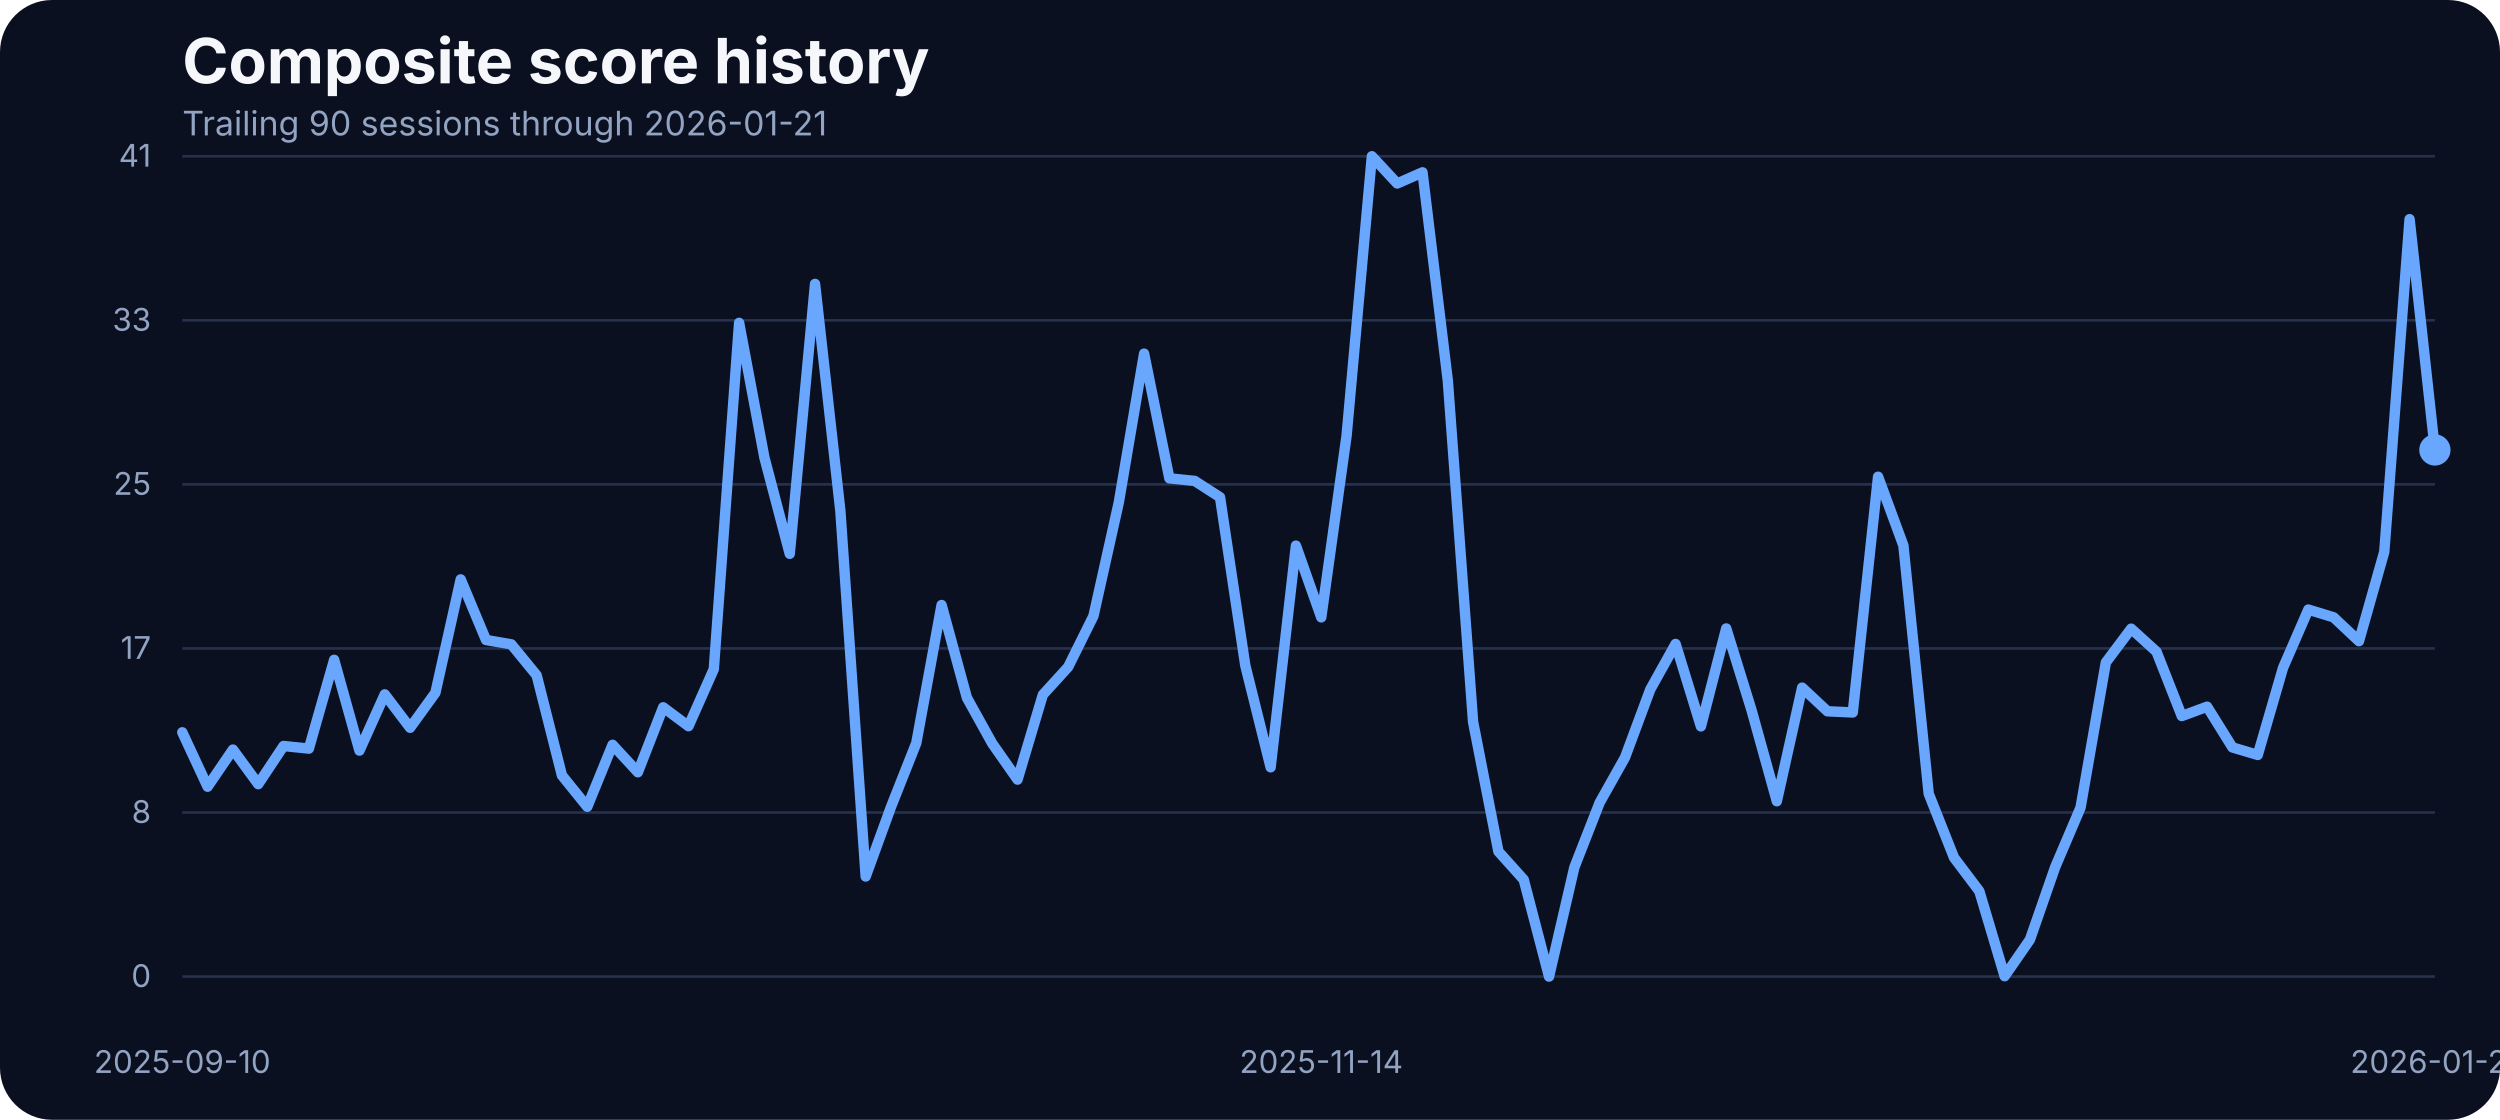
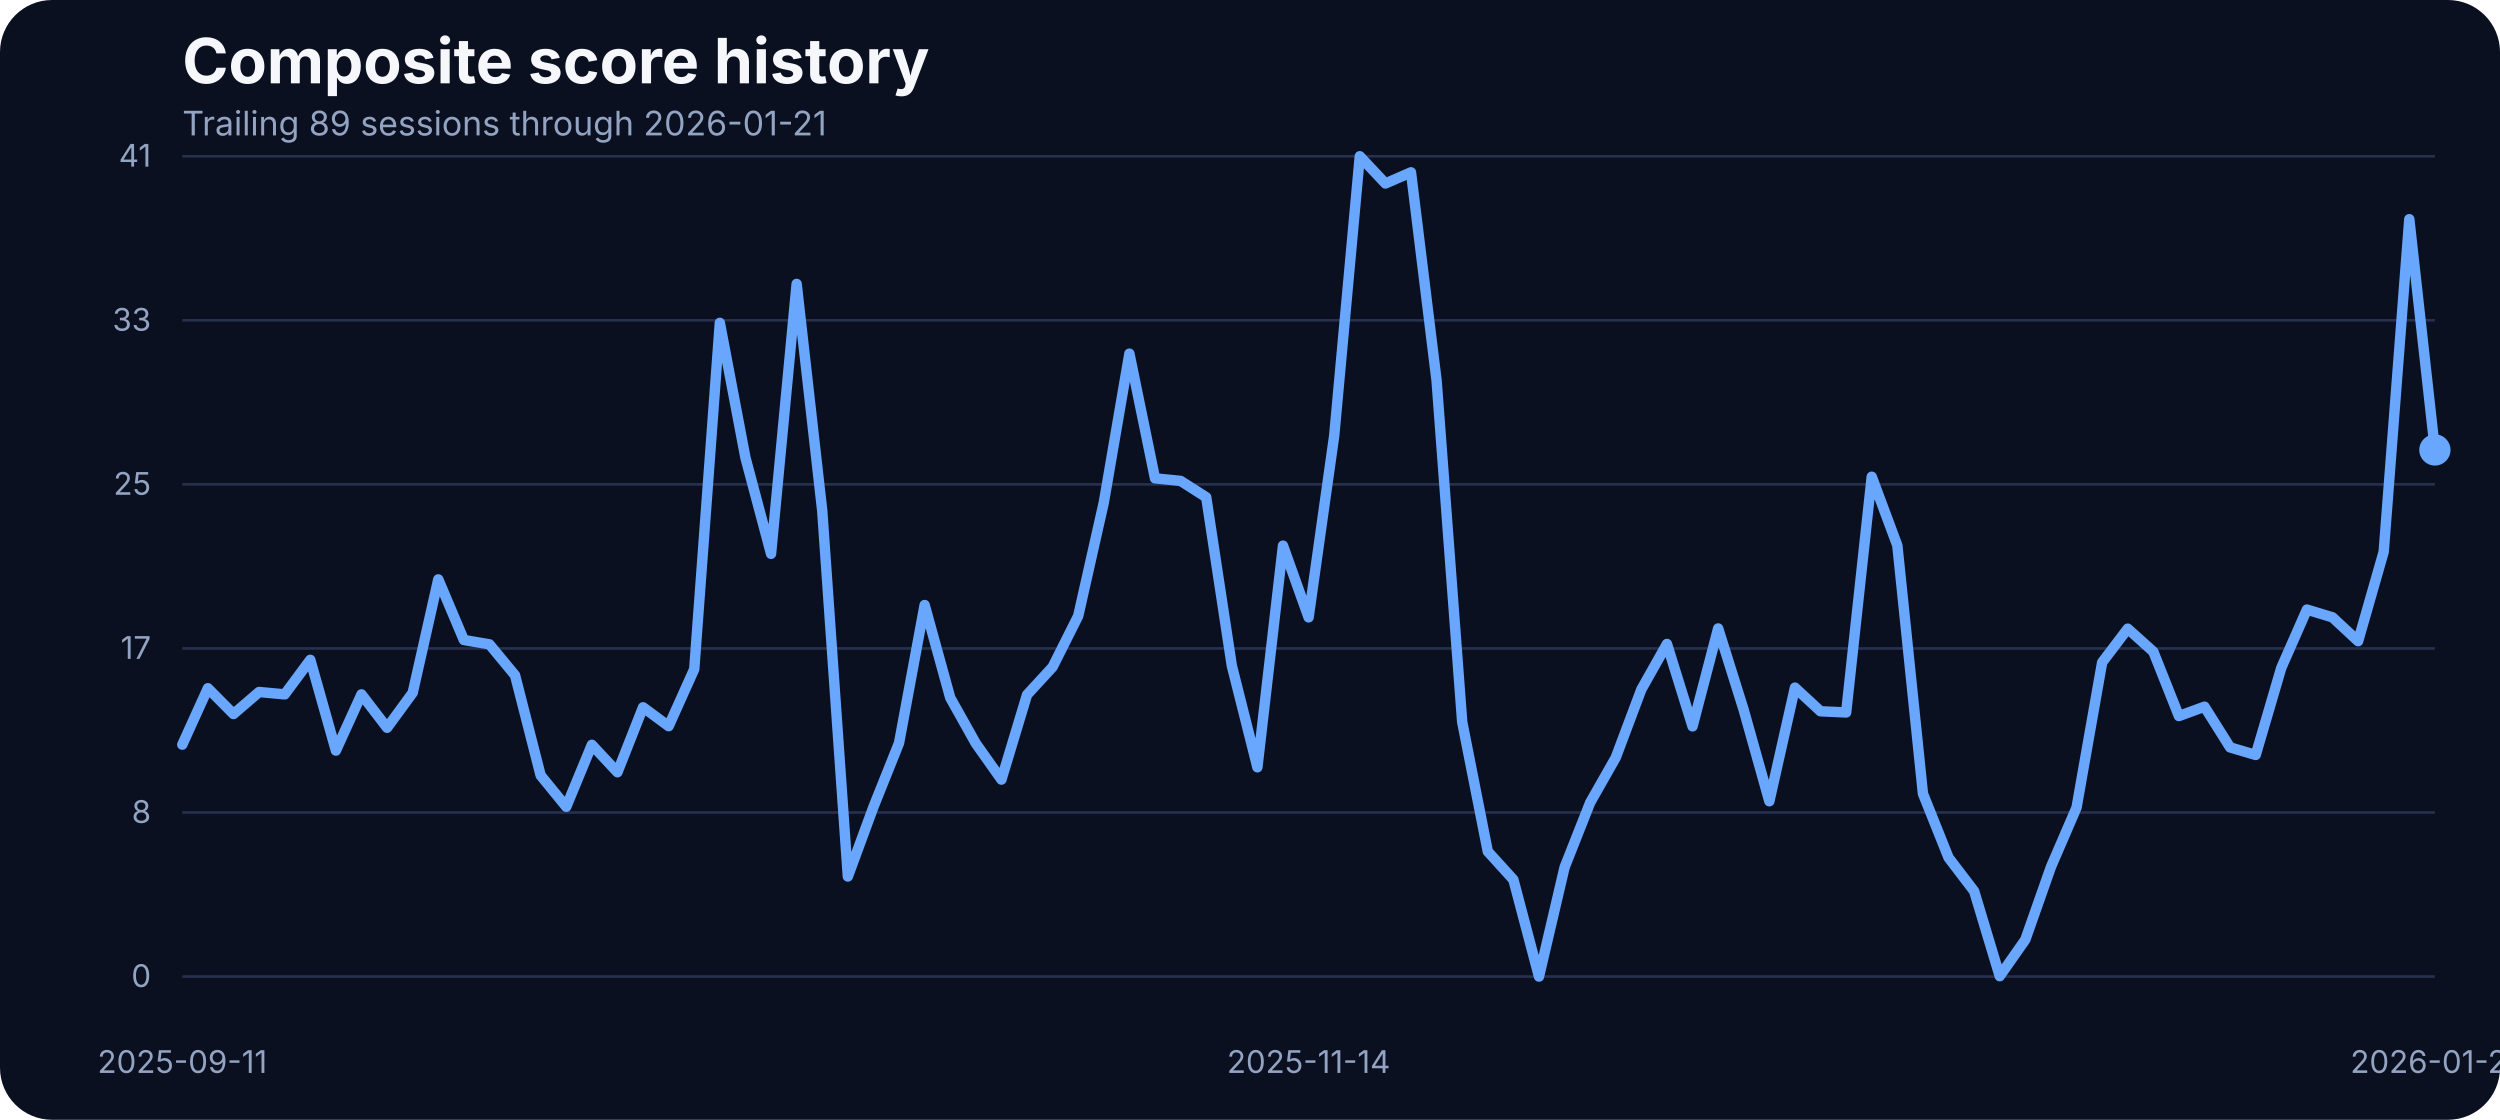
<svg xmlns="http://www.w3.org/2000/svg" width="960" height="430" viewBox="0 0 960 430" role="img" aria-label="Composite score history">
  <rect width="100%" height="100%" fill="#0b1020" rx="20" />
  <text x="70" y="32" fill="#f5f7fb" font-family="Inter, Arial, sans-serif" font-size="24" font-weight="700">Composite score history</text>
-   <text x="70" y="52" fill="#93a4c3" font-family="Inter, Arial, sans-serif" font-size="13">Trailing 90 sessions through 2026-01-21</text>
+   <text x="70" y="52" fill="#93a4c3" font-family="Inter, Arial, sans-serif" font-size="13">Trailing 89 sessions through 2026-01-21</text>
  <line x1="70" x2="935" y1="375.00" y2="375.00" stroke="#27314e" stroke-width="1" />
  <text x="58" y="379.00" text-anchor="end" fill="#93a4c3" font-family="Inter, Arial, sans-serif" font-size="12">0</text>
  <line x1="70" x2="935" y1="312.00" y2="312.00" stroke="#27314e" stroke-width="1" />
  <text x="58" y="316.00" text-anchor="end" fill="#93a4c3" font-family="Inter, Arial, sans-serif" font-size="12">8</text>
  <line x1="70" x2="935" y1="249.00" y2="249.00" stroke="#27314e" stroke-width="1" />
  <text x="58" y="253.00" text-anchor="end" fill="#93a4c3" font-family="Inter, Arial, sans-serif" font-size="12">17</text>
  <line x1="70" x2="935" y1="186.00" y2="186.00" stroke="#27314e" stroke-width="1" />
  <text x="58" y="190.00" text-anchor="end" fill="#93a4c3" font-family="Inter, Arial, sans-serif" font-size="12">25</text>
  <line x1="70" x2="935" y1="123.00" y2="123.00" stroke="#27314e" stroke-width="1" />
  <text x="58" y="127.00" text-anchor="end" fill="#93a4c3" font-family="Inter, Arial, sans-serif" font-size="12">33</text>
  <line x1="70" x2="935" y1="60.00" y2="60.00" stroke="#27314e" stroke-width="1" />
  <text x="58" y="64.00" text-anchor="end" fill="#93a4c3" font-family="Inter, Arial, sans-serif" font-size="12">41</text>
-   <text x="70.00" y="412" text-anchor="middle" fill="#93a4c3" font-family="Inter, Arial, sans-serif" font-size="12">2025-09-10</text>
-   <text x="507.36" y="412" text-anchor="middle" fill="#93a4c3" font-family="Inter, Arial, sans-serif" font-size="12">2025-11-14</text>
+   <text x="70.00" y="412" text-anchor="middle" fill="#93a4c3" font-family="Inter, Arial, sans-serif" font-size="12">2025-09-11</text>
+   <text x="502.50" y="412" text-anchor="middle" fill="#93a4c3" font-family="Inter, Arial, sans-serif" font-size="12">2025-11-14</text>
  <text x="935.00" y="412" text-anchor="middle" fill="#93a4c3" font-family="Inter, Arial, sans-serif" font-size="12">2026-01-21</text>
-   <path d="M 70.00 281.21 L 79.72 302.10 L 89.44 287.84 L 99.16 301.11 L 108.88 286.47 L 118.60 287.46 L 128.31 253.38 L 138.03 288.22 L 147.75 266.64 L 157.47 279.46 L 167.19 266.03 L 176.91 222.49 L 186.63 245.75 L 196.35 247.43 L 206.07 259.32 L 215.79 297.76 L 225.51 309.80 L 235.22 286.01 L 244.94 296.54 L 254.66 271.60 L 264.38 278.85 L 274.10 256.96 L 283.82 123.98 L 293.54 175.75 L 303.26 212.66 L 312.98 109.03 L 322.70 196.19 L 332.42 336.57 L 342.13 309.88 L 351.85 285.33 L 361.57 232.33 L 371.29 267.94 L 381.01 285.48 L 390.73 299.36 L 400.45 266.80 L 410.17 256.12 L 419.89 236.53 L 429.61 192.98 L 439.33 135.80 L 449.04 183.68 L 458.76 184.67 L 468.48 190.93 L 478.20 255.59 L 487.92 294.63 L 497.64 209.53 L 507.36 237.06 L 517.08 167.36 L 526.80 60.00 L 536.52 70.45 L 546.24 66.18 L 555.96 146.17 L 565.67 277.24 L 575.39 326.96 L 585.11 337.79 L 594.83 375.00 L 604.55 333.06 L 614.27 308.20 L 623.99 290.89 L 633.71 264.74 L 643.43 247.28 L 653.15 278.92 L 662.87 241.33 L 672.58 272.67 L 682.30 307.67 L 692.02 264.05 L 701.74 273.13 L 711.46 273.58 L 721.18 183.07 L 730.90 209.46 L 740.62 304.77 L 750.34 329.32 L 760.06 342.21 L 769.78 374.85 L 779.49 360.82 L 789.21 332.91 L 798.93 310.11 L 808.65 254.37 L 818.37 241.41 L 828.09 250.25 L 837.81 274.96 L 847.53 271.37 L 857.25 287.00 L 866.97 289.90 L 876.69 256.43 L 886.40 234.08 L 896.12 237.06 L 905.84 246.21 L 915.56 211.90 L 925.28 84.17 L 935.00 172.78" fill="none" stroke="#69a7ff" stroke-width="4" stroke-linecap="round" stroke-linejoin="round" />
+   <path d="M 70.00 285.94 L 79.83 264.28 L 89.66 274.19 L 99.49 265.73 L 109.32 266.64 L 119.15 253.38 L 128.98 288.22 L 138.81 266.64 L 148.64 279.46 L 158.47 266.03 L 168.30 222.49 L 178.12 245.75 L 187.95 247.43 L 197.78 259.32 L 207.61 297.76 L 217.44 309.80 L 227.27 286.01 L 237.10 296.54 L 246.93 271.60 L 256.76 278.85 L 266.59 256.96 L 276.42 123.98 L 286.25 175.75 L 296.08 212.66 L 305.91 109.03 L 315.74 196.19 L 325.57 336.57 L 335.40 309.88 L 345.23 285.33 L 355.06 232.33 L 364.89 267.94 L 374.72 285.48 L 384.55 299.36 L 394.38 266.80 L 404.20 256.12 L 414.03 236.53 L 423.86 192.98 L 433.69 135.80 L 443.52 183.68 L 453.35 184.67 L 463.18 190.93 L 473.01 255.59 L 482.84 294.63 L 492.67 209.53 L 502.50 237.06 L 512.33 167.36 L 522.16 60.00 L 531.99 70.45 L 541.82 66.18 L 551.65 146.17 L 561.48 277.24 L 571.31 326.96 L 581.14 337.79 L 590.97 375.00 L 600.80 333.06 L 610.62 308.20 L 620.45 290.89 L 630.28 264.74 L 640.11 247.28 L 649.94 278.92 L 659.77 241.33 L 669.60 272.67 L 679.43 307.67 L 689.26 264.05 L 699.09 273.13 L 708.92 273.58 L 718.75 183.07 L 728.58 209.46 L 738.41 304.77 L 748.24 329.32 L 758.07 342.21 L 767.90 374.85 L 777.73 360.82 L 787.56 332.91 L 797.39 310.11 L 807.22 254.37 L 817.05 241.41 L 826.88 250.25 L 836.70 274.96 L 846.53 271.37 L 856.36 287.00 L 866.19 289.90 L 876.02 256.43 L 885.85 234.08 L 895.68 237.06 L 905.51 246.21 L 915.34 211.90 L 925.17 84.17 L 935.00 172.78" fill="none" stroke="#69a7ff" stroke-width="4" stroke-linecap="round" stroke-linejoin="round" />
  <circle cx="935.00" cy="172.78" r="6" fill="#69a7ff" />
</svg>
